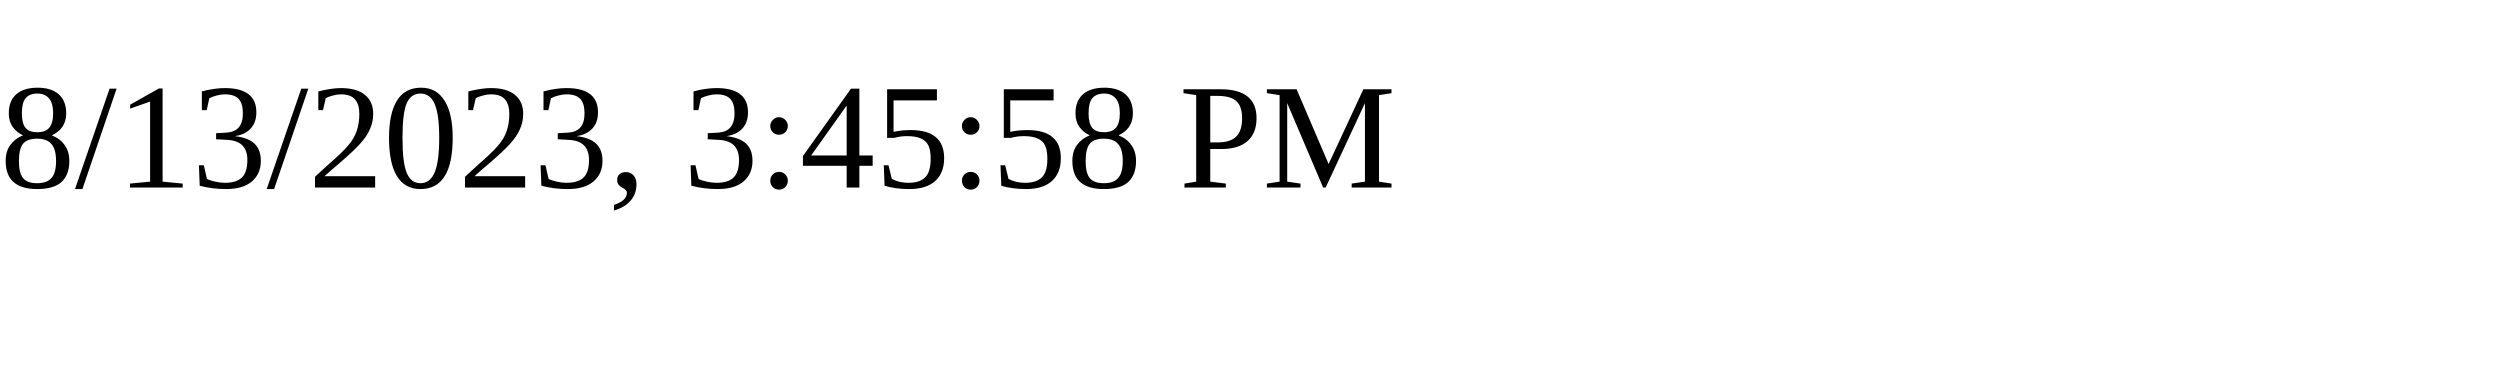
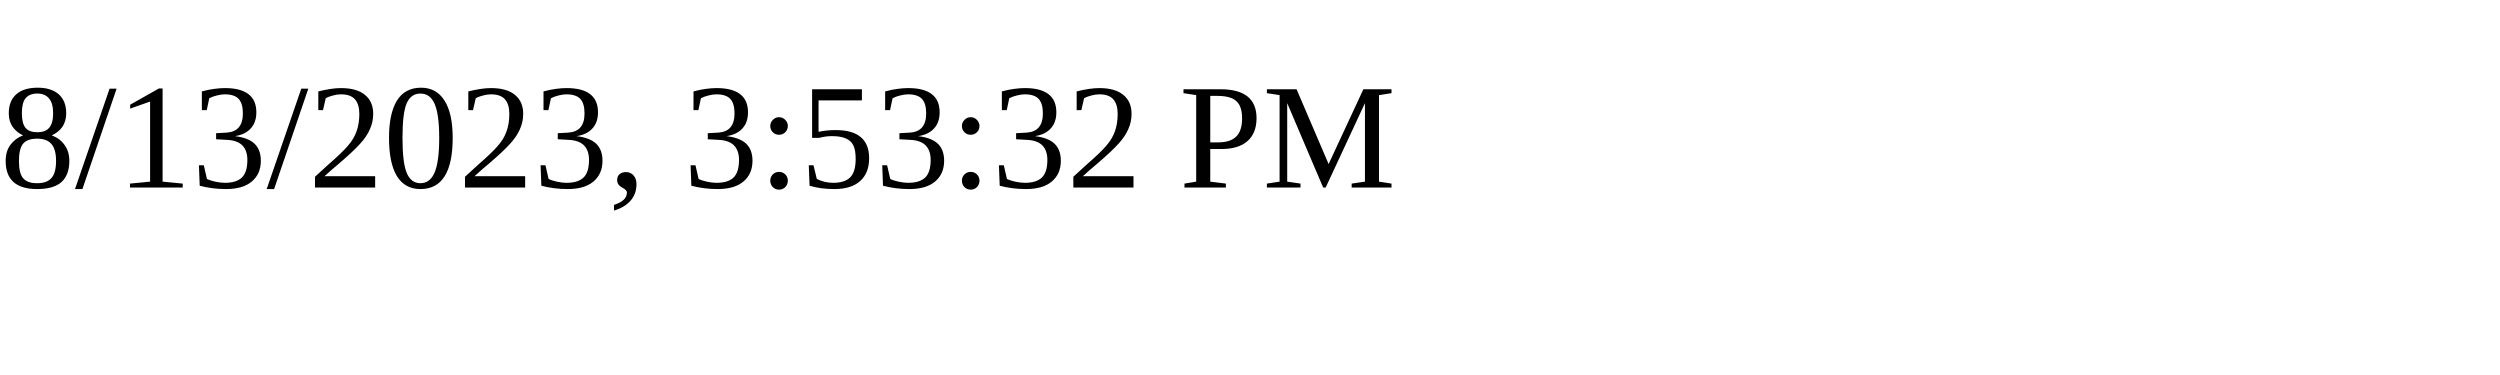
<svg xmlns="http://www.w3.org/2000/svg" height="30" width="200">
-   <text x="0" y="15">8/13/2023, 3:45:58 PM</text>
+   <text x="0" y="15">8/13/2023, 3:53:32 PM</text>
</svg>
